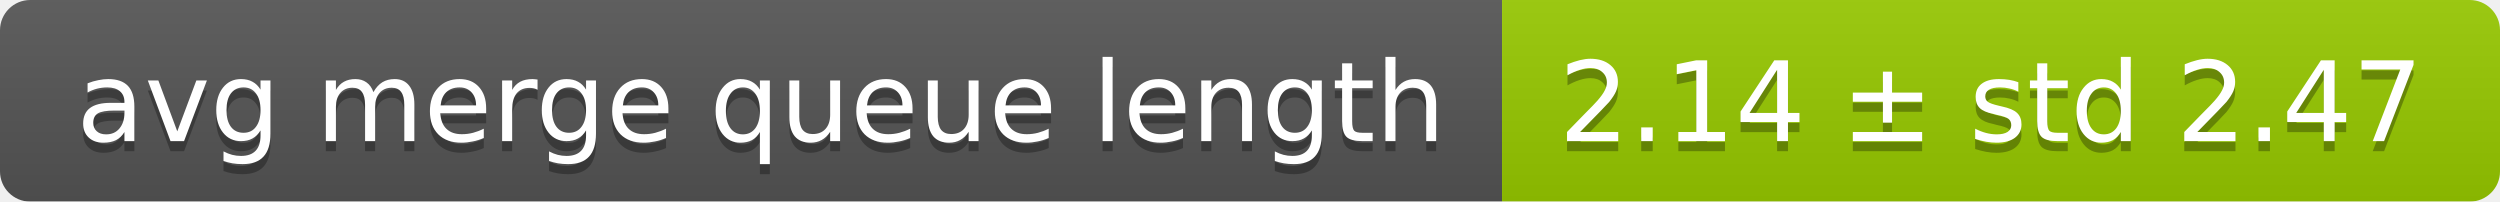
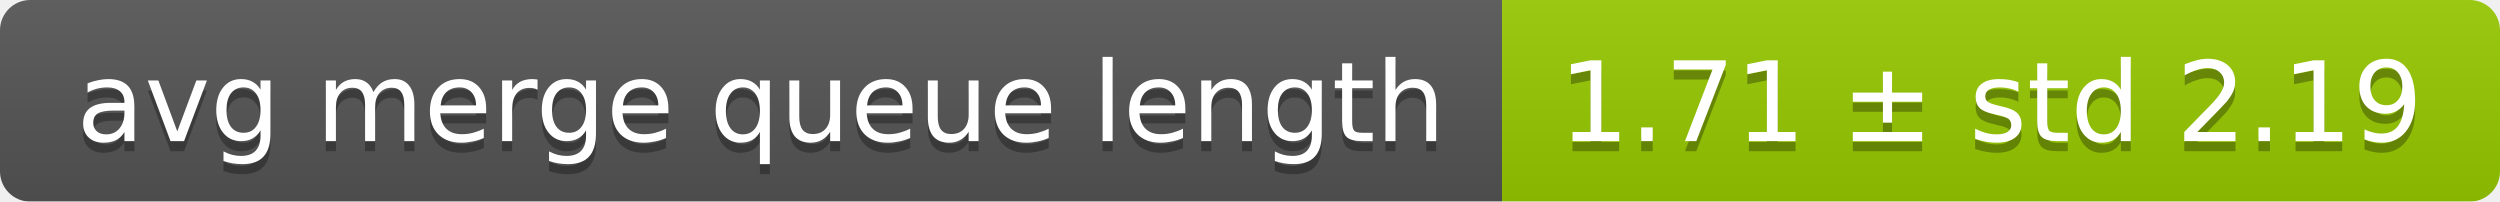
<svg xmlns="http://www.w3.org/2000/svg" width="248" height="20">
  <linearGradient id="smooth" x2="0" y2="100%">
    <stop offset="0" stop-color="#bbb" stop-opacity=".1" />
    <stop offset="1" stop-opacity=".1" />
  </linearGradient>
  <mask id="round">
    <rect width="248" height="20" rx="3" fill="#fff" />
  </mask>
  <g mask="url(#round)">
    <rect width="149" height="20" fill="#555" />
    <rect x="149" width="99" height="20" fill="#97ca00" />
    <rect width="248" height="20" fill="url(#smooth)" />
  </g>
  <g fill="#fff" text-anchor="middle" font-family="DejaVu Sans,Verdana,Geneva,sans-serif" font-size="11">
    <text x="75.5" y="15" fill="#010101" fill-opacity=".3">avg merge queue length</text>
    <text x="75.5" y="14">avg merge queue length</text>
-     <text x="197.5" y="15" fill="#010101" fill-opacity=".3">2.14 ± std 2.47</text>
-     <text x="197.5" y="14">2.14 ± std 2.47</text>
+     <text x="197.5" y="15" fill="#010101" fill-opacity=".3">1.71 ± std 2.19</text>
+     <text x="197.5" y="14">1.71 ± std 2.19</text>
  </g>
</svg>
